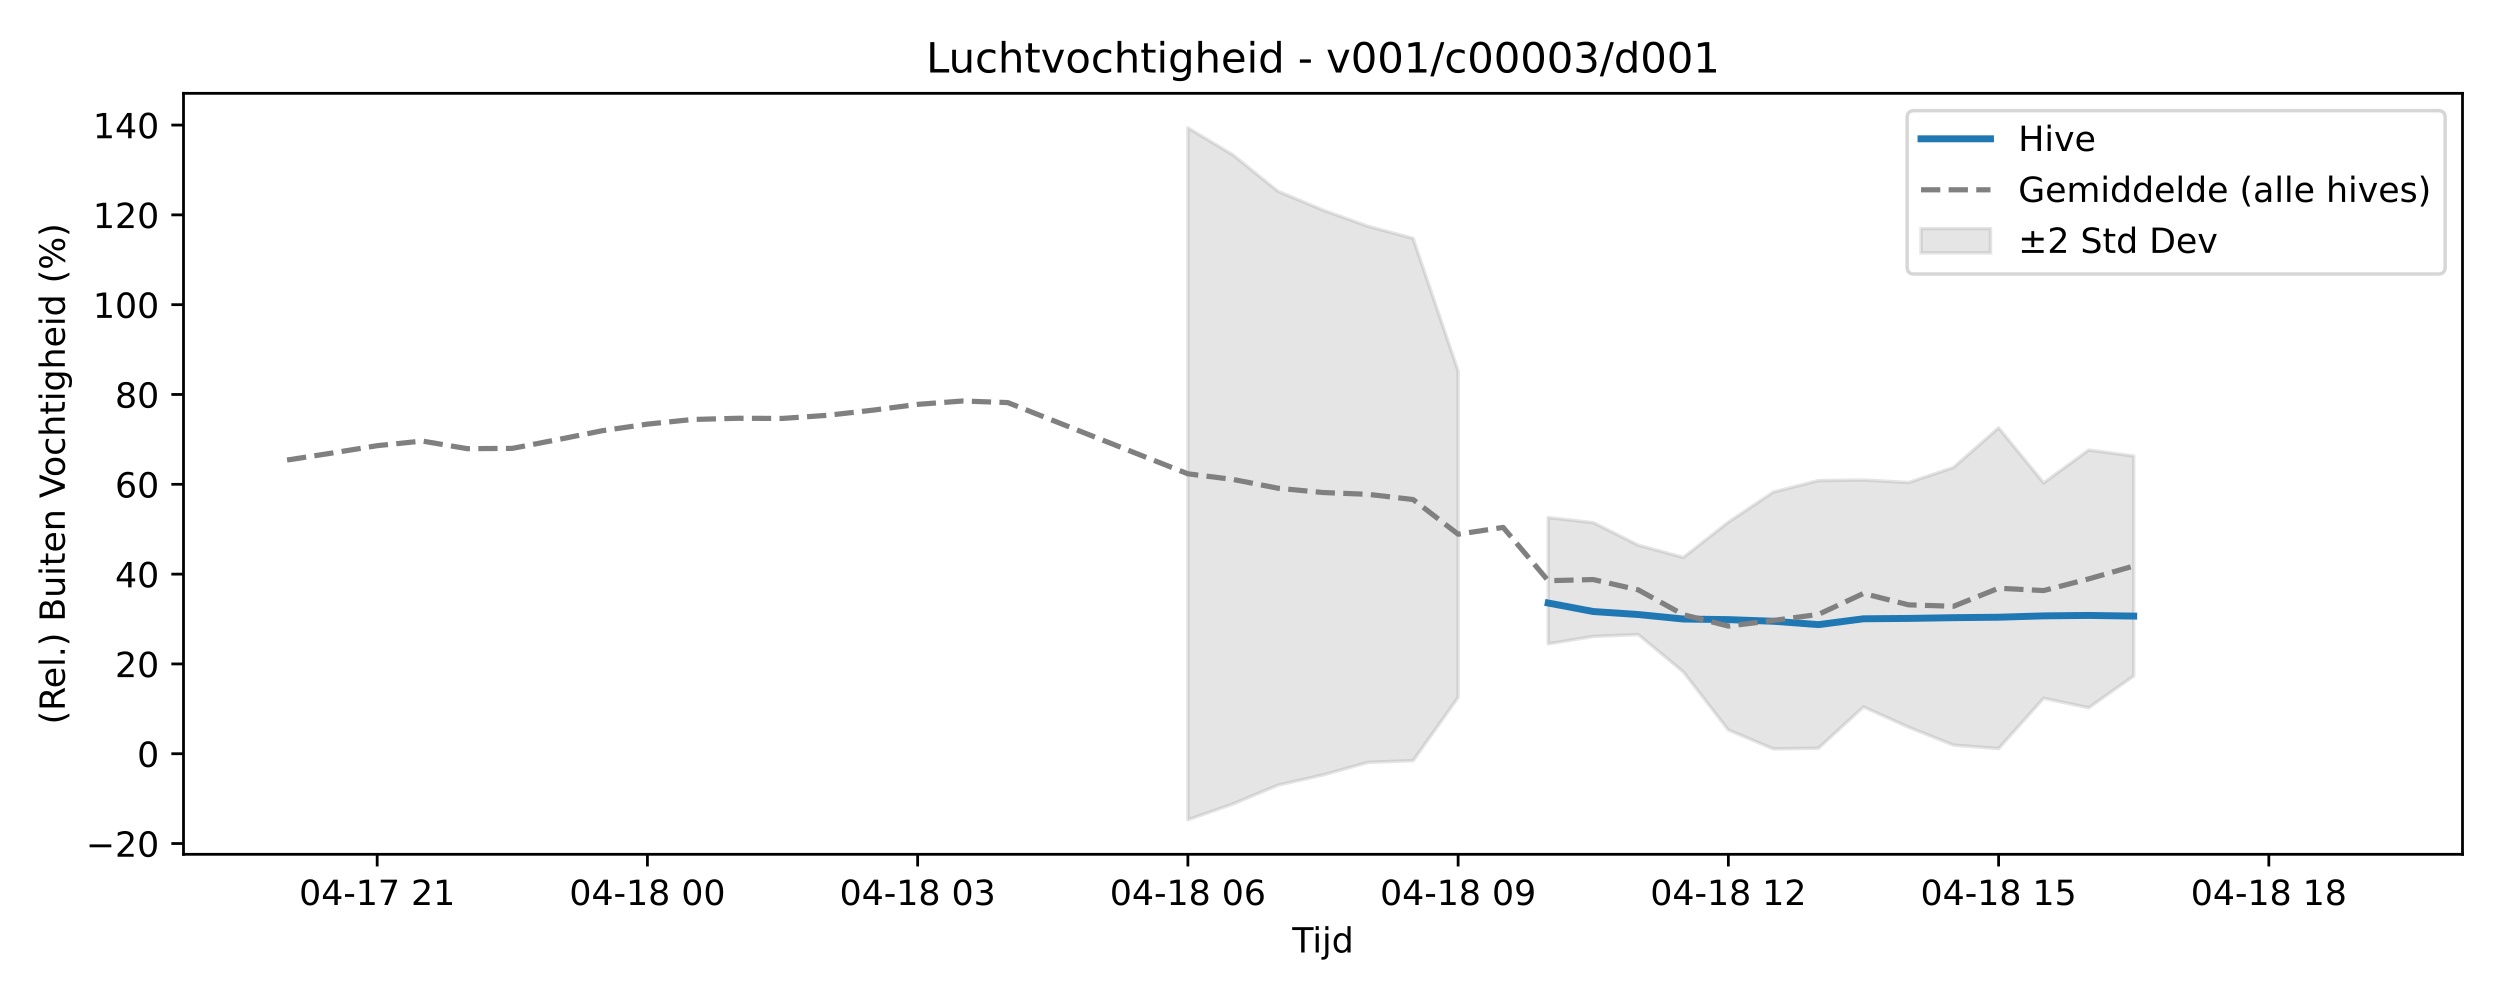
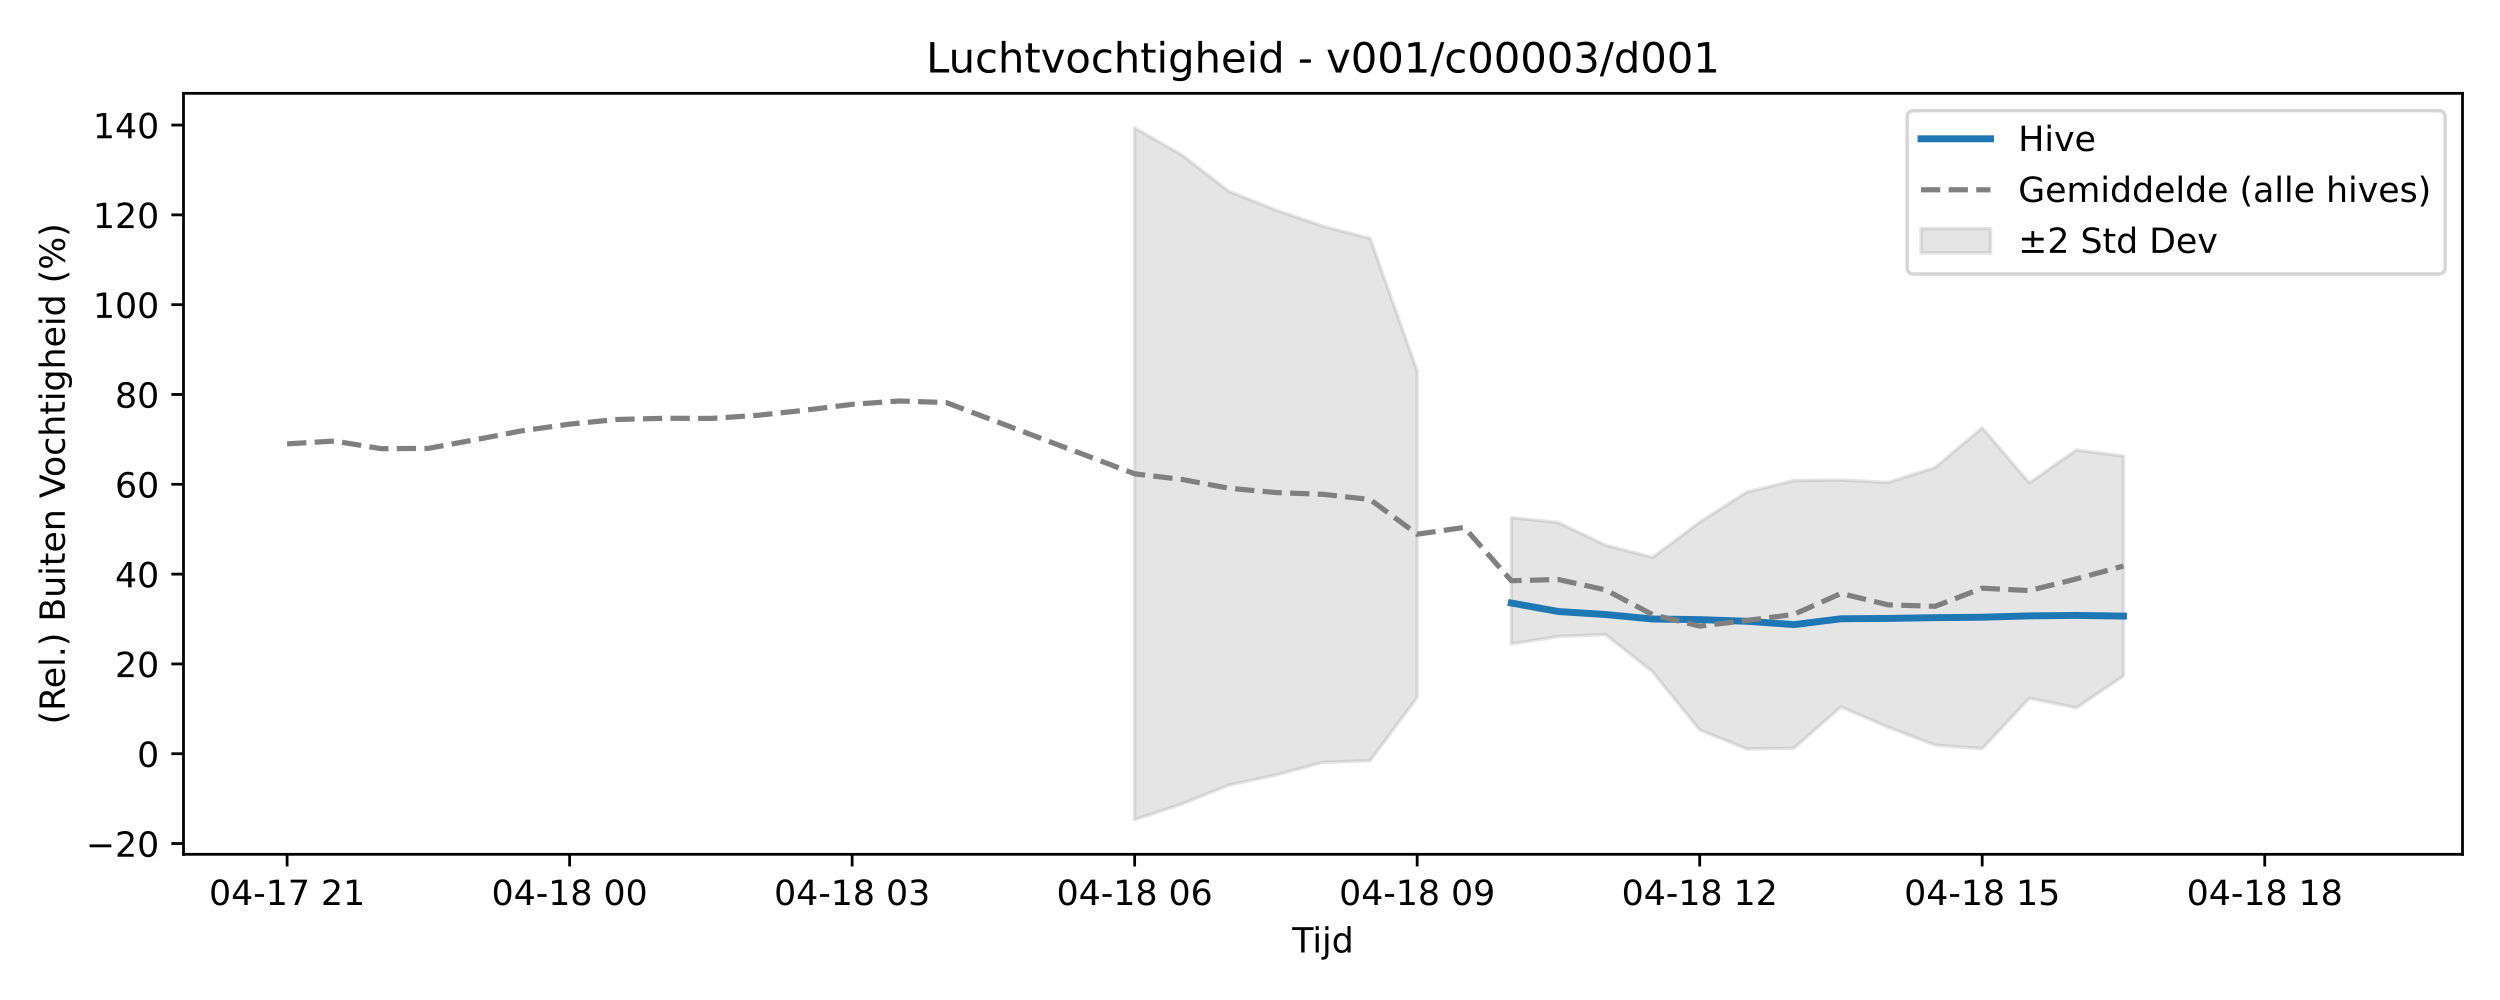
<svg xmlns="http://www.w3.org/2000/svg" xmlns:xlink="http://www.w3.org/1999/xlink" width="720pt" height="288pt" viewBox="0 0 720 288" version="1.1">
  <defs>
    <style type="text/css">*{stroke-linejoin: round; stroke-linecap: butt}</style>
  </defs>
  <g id="figure_1">
    <g id="patch_1">
      <path d="M 0 288  L 720 288  L 720 0  L 0 0  z " style="fill: #ffffff" />
    </g>
    <g id="axes_1">
      <g id="patch_2">
        <path d="M 52.85 246.04  L 709.2 246.04  L 709.2 26.88  L 52.85 26.88  z " style="fill: #ffffff" />
      </g>
      <g id="FillBetweenPolyCollection_1">
-         <path d="M 342.111 36.842  L 342.111 236.078  L 355.082 231.537  L 368.054 226.114  L 381.025 223.177  L 393.996 219.549  L 406.968 219.065  L 419.939 200.859  L 419.939 106.85  L 419.939 106.85  L 406.968 68.663  L 393.996 65.183  L 381.025 60.52  L 368.054 55.105  L 355.082 44.616  L 342.111 36.842  z " clip-path="url(#p08f293109b)" style="fill: #808080; fill-opacity: 0.2; stroke: #808080; stroke-opacity: 0.2" />
-         <path d="M 445.882 149.064  L 445.882 185.424  L 458.853 183.298  L 471.824 182.751  L 484.796 193.507  L 497.767 210.238  L 510.738 215.683  L 523.71 215.481  L 536.681 203.579  L 549.652 209.425  L 562.624 214.591  L 575.595 215.593  L 588.567 201.092  L 601.538 203.835  L 614.509 194.67  L 614.509 131.347  L 614.509 131.347  L 601.538 129.611  L 588.567 139.079  L 575.595 123.213  L 562.624 134.633  L 549.652 138.965  L 536.681 138.237  L 523.71 138.413  L 510.738 141.703  L 497.767 150.396  L 484.796 160.545  L 471.824 157.017  L 458.853 150.521  L 445.882 149.064  z " clip-path="url(#p08f293109b)" style="fill: #808080; fill-opacity: 0.2; stroke: #808080; stroke-opacity: 0.2" />
+         <path d="M 326.781 36.842  L 326.781 236.078  L 340.342 231.537  L 353.903 226.114  L 367.464 223.177  L 381.025 219.549  L 394.586 219.065  L 408.147 200.859  L 408.147 106.85  L 408.147 106.85  L 394.586 68.663  L 381.025 65.183  L 367.464 60.52  L 353.903 55.105  L 340.342 44.616  L 326.781 36.842  z " clip-path="url(#p06eed70271)" style="fill: #808080; fill-opacity: 0.2; stroke: #808080; stroke-opacity: 0.2" />
+         <path d="M 435.269 149.064  L 435.269 185.424  L 448.83 183.298  L 462.391 182.751  L 475.952 193.507  L 489.513 210.238  L 503.074 215.683  L 516.635 215.481  L 530.195 203.579  L 543.756 209.425  L 557.317 214.591  L 570.878 215.593  L 584.439 201.092  L 598 203.835  L 611.561 194.67  L 611.561 131.347  L 611.561 131.347  L 598 129.611  L 584.439 139.079  L 570.878 123.213  L 557.317 134.633  L 543.756 138.965  L 530.195 138.237  L 516.635 138.413  L 503.074 141.703  L 489.513 150.396  L 475.952 160.545  L 462.391 157.017  L 448.83 150.521  L 435.269 149.064  z " clip-path="url(#p06eed70271)" style="fill: #808080; fill-opacity: 0.2; stroke: #808080; stroke-opacity: 0.2" />
      </g>
      <g id="matplotlib.axis_1">
        <g id="xtick_1">
          <g id="line2d_1">
            <defs>
-               <path id="ma2b02bcb7a" d="M 0 0  L 0 3.5  " style="stroke: #000000; stroke-width: 0.8" />
-             </defs>
-             <g>
-               <use xlink:href="#ma2b02bcb7a" x="108.627" y="246.04" style="stroke: #000000; stroke-width: 0.8" />
+               <path id="mddff026149" d="M 0 0  L 0 3.5  " style="stroke: #000000; stroke-width: 0.8" />
+             </defs>
+             <g>
+               <use xlink:href="#mddff026149" x="82.684" y="246.04" style="stroke: #000000; stroke-width: 0.8" />
            </g>
          </g>
          <g id="text_1">
-             <g transform="translate(86.14631 260.6384) scale(0.1 -0.1)">
+             <g transform="translate(60.20362 260.6384) scale(0.1 -0.1)">
              <defs>
                <path id="DejaVuSans-30" d="M 2034 4250  Q 1547 4250 1301 3770  Q 1056 3291 1056 2328  Q 1056 1369 1301 889  Q 1547 409 2034 409  Q 2525 409 2770 889  Q 3016 1369 3016 2328  Q 3016 3291 2770 3770  Q 2525 4250 2034 4250  z M 2034 4750  Q 2819 4750 3233 4129  Q 3647 3509 3647 2328  Q 3647 1150 3233 529  Q 2819 -91 2034 -91  Q 1250 -91 836 529  Q 422 1150 422 2328  Q 422 3509 836 4129  Q 1250 4750 2034 4750  z " transform="scale(0.015625)" />
                <path id="DejaVuSans-34" d="M 2419 4116  L 825 1625  L 2419 1625  L 2419 4116  z M 2253 4666  L 3047 4666  L 3047 1625  L 3713 1625  L 3713 1100  L 3047 1100  L 3047 0  L 2419 0  L 2419 1100  L 313 1100  L 313 1709  L 2253 4666  z " transform="scale(0.015625)" />
                <path id="DejaVuSans-2d" d="M 313 2009  L 1997 2009  L 1997 1497  L 313 1497  L 313 2009  z " transform="scale(0.015625)" />
                <path id="DejaVuSans-31" d="M 794 531  L 1825 531  L 1825 4091  L 703 3866  L 703 4441  L 1819 4666  L 2450 4666  L 2450 531  L 3481 531  L 3481 0  L 794 0  L 794 531  z " transform="scale(0.015625)" />
                <path id="DejaVuSans-37" d="M 525 4666  L 3525 4666  L 3525 4397  L 1831 0  L 1172 0  L 2766 4134  L 525 4134  L 525 4666  z " transform="scale(0.015625)" />
                <path id="DejaVuSans-20" transform="scale(0.015625)" />
                <path id="DejaVuSans-32" d="M 1228 531  L 3431 531  L 3431 0  L 469 0  L 469 531  Q 828 903 1448 1529  Q 2069 2156 2228 2338  Q 2531 2678 2651 2914  Q 2772 3150 2772 3378  Q 2772 3750 2511 3984  Q 2250 4219 1831 4219  Q 1534 4219 1204 4116  Q 875 4013 500 3803  L 500 4441  Q 881 4594 1212 4672  Q 1544 4750 1819 4750  Q 2544 4750 2975 4387  Q 3406 4025 3406 3419  Q 3406 3131 3298 2873  Q 3191 2616 2906 2266  Q 2828 2175 2409 1742  Q 1991 1309 1228 531  z " transform="scale(0.015625)" />
              </defs>
              <use xlink:href="#DejaVuSans-30" />
              <use xlink:href="#DejaVuSans-34" transform="translate(63.62305 0)" />
              <use xlink:href="#DejaVuSans-2d" transform="translate(127.2461 0)" />
              <use xlink:href="#DejaVuSans-31" transform="translate(163.3301 0)" />
              <use xlink:href="#DejaVuSans-37" transform="translate(226.9531 0)" />
              <use xlink:href="#DejaVuSans-20" transform="translate(290.5762 0)" />
              <use xlink:href="#DejaVuSans-32" transform="translate(322.3633 0)" />
              <use xlink:href="#DejaVuSans-31" transform="translate(385.9863 0)" />
            </g>
          </g>
        </g>
        <g id="xtick_2">
          <g id="line2d_2">
            <g>
-               <use xlink:href="#ma2b02bcb7a" x="186.455" y="246.04" style="stroke: #000000; stroke-width: 0.8" />
+               <use xlink:href="#mddff026149" x="164.05" y="246.04" style="stroke: #000000; stroke-width: 0.8" />
            </g>
          </g>
          <g id="text_2">
-             <g transform="translate(163.9744 260.6384) scale(0.1 -0.1)">
+             <g transform="translate(141.5693 260.6384) scale(0.1 -0.1)">
              <defs>
                <path id="DejaVuSans-38" d="M 2034 2216  Q 1584 2216 1326 1975  Q 1069 1734 1069 1313  Q 1069 891 1326 650  Q 1584 409 2034 409  Q 2484 409 2743 651  Q 3003 894 3003 1313  Q 3003 1734 2745 1975  Q 2488 2216 2034 2216  z M 1403 2484  Q 997 2584 770 2862  Q 544 3141 544 3541  Q 544 4100 942 4425  Q 1341 4750 2034 4750  Q 2731 4750 3128 4425  Q 3525 4100 3525 3541  Q 3525 3141 3298 2862  Q 3072 2584 2669 2484  Q 3125 2378 3379 2068  Q 3634 1759 3634 1313  Q 3634 634 3220 271  Q 2806 -91 2034 -91  Q 1263 -91 848 271  Q 434 634 434 1313  Q 434 1759 690 2068  Q 947 2378 1403 2484  z M 1172 3481  Q 1172 3119 1398 2916  Q 1625 2713 2034 2713  Q 2441 2713 2670 2916  Q 2900 3119 2900 3481  Q 2900 3844 2670 4047  Q 2441 4250 2034 4250  Q 1625 4250 1398 4047  Q 1172 3844 1172 3481  z " transform="scale(0.015625)" />
              </defs>
              <use xlink:href="#DejaVuSans-30" />
              <use xlink:href="#DejaVuSans-34" transform="translate(63.62305 0)" />
              <use xlink:href="#DejaVuSans-2d" transform="translate(127.2461 0)" />
              <use xlink:href="#DejaVuSans-31" transform="translate(163.3301 0)" />
              <use xlink:href="#DejaVuSans-38" transform="translate(226.9531 0)" />
              <use xlink:href="#DejaVuSans-20" transform="translate(290.5762 0)" />
              <use xlink:href="#DejaVuSans-30" transform="translate(322.3633 0)" />
              <use xlink:href="#DejaVuSans-30" transform="translate(385.9863 0)" />
            </g>
          </g>
        </g>
        <g id="xtick_3">
          <g id="line2d_3">
            <g>
-               <use xlink:href="#ma2b02bcb7a" x="264.283" y="246.04" style="stroke: #000000; stroke-width: 0.8" />
+               <use xlink:href="#mddff026149" x="245.415" y="246.04" style="stroke: #000000; stroke-width: 0.8" />
            </g>
          </g>
          <g id="text_3">
-             <g transform="translate(241.8024 260.6384) scale(0.1 -0.1)">
+             <g transform="translate(222.935 260.6384) scale(0.1 -0.1)">
              <defs>
                <path id="DejaVuSans-33" d="M 2597 2516  Q 3050 2419 3304 2112  Q 3559 1806 3559 1356  Q 3559 666 3084 287  Q 2609 -91 1734 -91  Q 1441 -91 1130 -33  Q 819 25 488 141  L 488 750  Q 750 597 1062 519  Q 1375 441 1716 441  Q 2309 441 2620 675  Q 2931 909 2931 1356  Q 2931 1769 2642 2001  Q 2353 2234 1838 2234  L 1294 2234  L 1294 2753  L 1863 2753  Q 2328 2753 2575 2939  Q 2822 3125 2822 3475  Q 2822 3834 2567 4026  Q 2313 4219 1838 4219  Q 1578 4219 1281 4162  Q 984 4106 628 3988  L 628 4550  Q 988 4650 1302 4700  Q 1616 4750 1894 4750  Q 2613 4750 3031 4423  Q 3450 4097 3450 3541  Q 3450 3153 3228 2886  Q 3006 2619 2597 2516  z " transform="scale(0.015625)" />
              </defs>
              <use xlink:href="#DejaVuSans-30" />
              <use xlink:href="#DejaVuSans-34" transform="translate(63.62305 0)" />
              <use xlink:href="#DejaVuSans-2d" transform="translate(127.2461 0)" />
              <use xlink:href="#DejaVuSans-31" transform="translate(163.3301 0)" />
              <use xlink:href="#DejaVuSans-38" transform="translate(226.9531 0)" />
              <use xlink:href="#DejaVuSans-20" transform="translate(290.5762 0)" />
              <use xlink:href="#DejaVuSans-30" transform="translate(322.3633 0)" />
              <use xlink:href="#DejaVuSans-33" transform="translate(385.9863 0)" />
            </g>
          </g>
        </g>
        <g id="xtick_4">
          <g id="line2d_4">
            <g>
-               <use xlink:href="#ma2b02bcb7a" x="342.111" y="246.04" style="stroke: #000000; stroke-width: 0.8" />
+               <use xlink:href="#mddff026149" x="326.781" y="246.04" style="stroke: #000000; stroke-width: 0.8" />
            </g>
          </g>
          <g id="text_4">
-             <g transform="translate(319.6305 260.6384) scale(0.1 -0.1)">
+             <g transform="translate(304.3007 260.6384) scale(0.1 -0.1)">
              <defs>
                <path id="DejaVuSans-36" d="M 2113 2584  Q 1688 2584 1439 2293  Q 1191 2003 1191 1497  Q 1191 994 1439 701  Q 1688 409 2113 409  Q 2538 409 2786 701  Q 3034 994 3034 1497  Q 3034 2003 2786 2293  Q 2538 2584 2113 2584  z M 3366 4563  L 3366 3988  Q 3128 4100 2886 4159  Q 2644 4219 2406 4219  Q 1781 4219 1451 3797  Q 1122 3375 1075 2522  Q 1259 2794 1537 2939  Q 1816 3084 2150 3084  Q 2853 3084 3261 2657  Q 3669 2231 3669 1497  Q 3669 778 3244 343  Q 2819 -91 2113 -91  Q 1303 -91 875 529  Q 447 1150 447 2328  Q 447 3434 972 4092  Q 1497 4750 2381 4750  Q 2619 4750 2861 4703  Q 3103 4656 3366 4563  z " transform="scale(0.015625)" />
              </defs>
              <use xlink:href="#DejaVuSans-30" />
              <use xlink:href="#DejaVuSans-34" transform="translate(63.62305 0)" />
              <use xlink:href="#DejaVuSans-2d" transform="translate(127.2461 0)" />
              <use xlink:href="#DejaVuSans-31" transform="translate(163.3301 0)" />
              <use xlink:href="#DejaVuSans-38" transform="translate(226.9531 0)" />
              <use xlink:href="#DejaVuSans-20" transform="translate(290.5762 0)" />
              <use xlink:href="#DejaVuSans-30" transform="translate(322.3633 0)" />
              <use xlink:href="#DejaVuSans-36" transform="translate(385.9863 0)" />
            </g>
          </g>
        </g>
        <g id="xtick_5">
          <g id="line2d_5">
            <g>
-               <use xlink:href="#ma2b02bcb7a" x="419.939" y="246.04" style="stroke: #000000; stroke-width: 0.8" />
+               <use xlink:href="#mddff026149" x="408.147" y="246.04" style="stroke: #000000; stroke-width: 0.8" />
            </g>
          </g>
          <g id="text_5">
-             <g transform="translate(397.4586 260.6384) scale(0.1 -0.1)">
+             <g transform="translate(385.6664 260.6384) scale(0.1 -0.1)">
              <defs>
                <path id="DejaVuSans-39" d="M 703 97  L 703 672  Q 941 559 1184 500  Q 1428 441 1663 441  Q 2288 441 2617 861  Q 2947 1281 2994 2138  Q 2813 1869 2534 1725  Q 2256 1581 1919 1581  Q 1219 1581 811 2004  Q 403 2428 403 3163  Q 403 3881 828 4315  Q 1253 4750 1959 4750  Q 2769 4750 3195 4129  Q 3622 3509 3622 2328  Q 3622 1225 3098 567  Q 2575 -91 1691 -91  Q 1453 -91 1209 -44  Q 966 3 703 97  z M 1959 2075  Q 2384 2075 2632 2365  Q 2881 2656 2881 3163  Q 2881 3666 2632 3958  Q 2384 4250 1959 4250  Q 1534 4250 1286 3958  Q 1038 3666 1038 3163  Q 1038 2656 1286 2365  Q 1534 2075 1959 2075  z " transform="scale(0.015625)" />
              </defs>
              <use xlink:href="#DejaVuSans-30" />
              <use xlink:href="#DejaVuSans-34" transform="translate(63.62305 0)" />
              <use xlink:href="#DejaVuSans-2d" transform="translate(127.2461 0)" />
              <use xlink:href="#DejaVuSans-31" transform="translate(163.3301 0)" />
              <use xlink:href="#DejaVuSans-38" transform="translate(226.9531 0)" />
              <use xlink:href="#DejaVuSans-20" transform="translate(290.5762 0)" />
              <use xlink:href="#DejaVuSans-30" transform="translate(322.3633 0)" />
              <use xlink:href="#DejaVuSans-39" transform="translate(385.9863 0)" />
            </g>
          </g>
        </g>
        <g id="xtick_6">
          <g id="line2d_6">
            <g>
-               <use xlink:href="#ma2b02bcb7a" x="497.767" y="246.04" style="stroke: #000000; stroke-width: 0.8" />
+               <use xlink:href="#mddff026149" x="489.513" y="246.04" style="stroke: #000000; stroke-width: 0.8" />
            </g>
          </g>
          <g id="text_6">
-             <g transform="translate(475.2866 260.6384) scale(0.1 -0.1)">
+             <g transform="translate(467.0321 260.6384) scale(0.1 -0.1)">
              <use xlink:href="#DejaVuSans-30" />
              <use xlink:href="#DejaVuSans-34" transform="translate(63.62305 0)" />
              <use xlink:href="#DejaVuSans-2d" transform="translate(127.2461 0)" />
              <use xlink:href="#DejaVuSans-31" transform="translate(163.3301 0)" />
              <use xlink:href="#DejaVuSans-38" transform="translate(226.9531 0)" />
              <use xlink:href="#DejaVuSans-20" transform="translate(290.5762 0)" />
              <use xlink:href="#DejaVuSans-31" transform="translate(322.3633 0)" />
              <use xlink:href="#DejaVuSans-32" transform="translate(385.9863 0)" />
            </g>
          </g>
        </g>
        <g id="xtick_7">
          <g id="line2d_7">
            <g>
-               <use xlink:href="#ma2b02bcb7a" x="575.595" y="246.04" style="stroke: #000000; stroke-width: 0.8" />
+               <use xlink:href="#mddff026149" x="570.878" y="246.04" style="stroke: #000000; stroke-width: 0.8" />
            </g>
          </g>
          <g id="text_7">
-             <g transform="translate(553.1147 260.6384) scale(0.1 -0.1)">
+             <g transform="translate(548.3978 260.6384) scale(0.1 -0.1)">
              <defs>
                <path id="DejaVuSans-35" d="M 691 4666  L 3169 4666  L 3169 4134  L 1269 4134  L 1269 2991  Q 1406 3038 1543 3061  Q 1681 3084 1819 3084  Q 2600 3084 3056 2656  Q 3513 2228 3513 1497  Q 3513 744 3044 326  Q 2575 -91 1722 -91  Q 1428 -91 1123 -41  Q 819 9 494 109  L 494 744  Q 775 591 1075 516  Q 1375 441 1709 441  Q 2250 441 2565 725  Q 2881 1009 2881 1497  Q 2881 1984 2565 2268  Q 2250 2553 1709 2553  Q 1456 2553 1204 2497  Q 953 2441 691 2322  L 691 4666  z " transform="scale(0.015625)" />
              </defs>
              <use xlink:href="#DejaVuSans-30" />
              <use xlink:href="#DejaVuSans-34" transform="translate(63.62305 0)" />
              <use xlink:href="#DejaVuSans-2d" transform="translate(127.2461 0)" />
              <use xlink:href="#DejaVuSans-31" transform="translate(163.3301 0)" />
              <use xlink:href="#DejaVuSans-38" transform="translate(226.9531 0)" />
              <use xlink:href="#DejaVuSans-20" transform="translate(290.5762 0)" />
              <use xlink:href="#DejaVuSans-31" transform="translate(322.3633 0)" />
              <use xlink:href="#DejaVuSans-35" transform="translate(385.9863 0)" />
            </g>
          </g>
        </g>
        <g id="xtick_8">
          <g id="line2d_8">
            <g>
-               <use xlink:href="#ma2b02bcb7a" x="653.423" y="246.04" style="stroke: #000000; stroke-width: 0.8" />
+               <use xlink:href="#mddff026149" x="652.244" y="246.04" style="stroke: #000000; stroke-width: 0.8" />
            </g>
          </g>
          <g id="text_8">
-             <g transform="translate(630.9428 260.6384) scale(0.1 -0.1)">
+             <g transform="translate(629.7635 260.6384) scale(0.1 -0.1)">
              <use xlink:href="#DejaVuSans-30" />
              <use xlink:href="#DejaVuSans-34" transform="translate(63.62305 0)" />
              <use xlink:href="#DejaVuSans-2d" transform="translate(127.2461 0)" />
              <use xlink:href="#DejaVuSans-31" transform="translate(163.3301 0)" />
              <use xlink:href="#DejaVuSans-38" transform="translate(226.9531 0)" />
              <use xlink:href="#DejaVuSans-20" transform="translate(290.5762 0)" />
              <use xlink:href="#DejaVuSans-31" transform="translate(322.3633 0)" />
              <use xlink:href="#DejaVuSans-38" transform="translate(385.9863 0)" />
            </g>
          </g>
        </g>
        <g id="text_9">
          <g transform="translate(372.175 274.3166) scale(0.1 -0.1)">
            <defs>
              <path id="DejaVuSans-54" d="M -19 4666  L 3928 4666  L 3928 4134  L 2272 4134  L 2272 0  L 1638 0  L 1638 4134  L -19 4134  L -19 4666  z " transform="scale(0.015625)" />
              <path id="DejaVuSans-69" d="M 603 3500  L 1178 3500  L 1178 0  L 603 0  L 603 3500  z M 603 4863  L 1178 4863  L 1178 4134  L 603 4134  L 603 4863  z " transform="scale(0.015625)" />
              <path id="DejaVuSans-6a" d="M 603 3500  L 1178 3500  L 1178 -63  Q 1178 -731 923 -1031  Q 669 -1331 103 -1331  L -116 -1331  L -116 -844  L 38 -844  Q 366 -844 484 -692  Q 603 -541 603 -63  L 603 3500  z M 603 4863  L 1178 4863  L 1178 4134  L 603 4134  L 603 4863  z " transform="scale(0.015625)" />
              <path id="DejaVuSans-64" d="M 2906 2969  L 2906 4863  L 3481 4863  L 3481 0  L 2906 0  L 2906 525  Q 2725 213 2448 61  Q 2172 -91 1784 -91  Q 1150 -91 751 415  Q 353 922 353 1747  Q 353 2572 751 3078  Q 1150 3584 1784 3584  Q 2172 3584 2448 3432  Q 2725 3281 2906 2969  z M 947 1747  Q 947 1113 1208 752  Q 1469 391 1925 391  Q 2381 391 2643 752  Q 2906 1113 2906 1747  Q 2906 2381 2643 2742  Q 2381 3103 1925 3103  Q 1469 3103 1208 2742  Q 947 2381 947 1747  z " transform="scale(0.015625)" />
            </defs>
            <use xlink:href="#DejaVuSans-54" />
            <use xlink:href="#DejaVuSans-69" transform="translate(57.95898 0)" />
            <use xlink:href="#DejaVuSans-6a" transform="translate(85.74219 0)" />
            <use xlink:href="#DejaVuSans-64" transform="translate(113.5254 0)" />
          </g>
        </g>
      </g>
      <g id="matplotlib.axis_2">
        <g id="ytick_1">
          <g id="line2d_9">
            <defs>
-               <path id="mda0a6f8682" d="M 0 0  L -3.5 0  " style="stroke: #000000; stroke-width: 0.8" />
-             </defs>
-             <g>
-               <use xlink:href="#mda0a6f8682" x="52.85" y="242.94" style="stroke: #000000; stroke-width: 0.8" />
+               <path id="m1c134527ef" d="M 0 0  L -3.5 0  " style="stroke: #000000; stroke-width: 0.8" />
+             </defs>
+             <g>
+               <use xlink:href="#m1c134527ef" x="52.85" y="242.94" style="stroke: #000000; stroke-width: 0.8" />
            </g>
          </g>
          <g id="text_10">
            <g transform="translate(24.74531 246.7393) scale(0.1 -0.1)">
              <defs>
                <path id="DejaVuSans-2212" d="M 678 2272  L 4684 2272  L 4684 1741  L 678 1741  L 678 2272  z " transform="scale(0.015625)" />
              </defs>
              <use xlink:href="#DejaVuSans-2212" />
              <use xlink:href="#DejaVuSans-32" transform="translate(83.78906 0)" />
              <use xlink:href="#DejaVuSans-30" transform="translate(147.4121 0)" />
            </g>
          </g>
        </g>
        <g id="ytick_2">
          <g id="line2d_10">
            <g>
-               <use xlink:href="#mda0a6f8682" x="52.85" y="217.075" style="stroke: #000000; stroke-width: 0.8" />
+               <use xlink:href="#m1c134527ef" x="52.85" y="217.075" style="stroke: #000000; stroke-width: 0.8" />
            </g>
          </g>
          <g id="text_11">
            <g transform="translate(39.4875 220.8737) scale(0.1 -0.1)">
              <use xlink:href="#DejaVuSans-30" />
            </g>
          </g>
        </g>
        <g id="ytick_3">
          <g id="line2d_11">
            <g>
-               <use xlink:href="#mda0a6f8682" x="52.85" y="191.209" style="stroke: #000000; stroke-width: 0.8" />
+               <use xlink:href="#m1c134527ef" x="52.85" y="191.209" style="stroke: #000000; stroke-width: 0.8" />
            </g>
          </g>
          <g id="text_12">
            <g transform="translate(33.125 195.0081) scale(0.1 -0.1)">
              <use xlink:href="#DejaVuSans-32" />
              <use xlink:href="#DejaVuSans-30" transform="translate(63.62305 0)" />
            </g>
          </g>
        </g>
        <g id="ytick_4">
          <g id="line2d_12">
            <g>
-               <use xlink:href="#mda0a6f8682" x="52.85" y="165.343" style="stroke: #000000; stroke-width: 0.8" />
+               <use xlink:href="#m1c134527ef" x="52.85" y="165.343" style="stroke: #000000; stroke-width: 0.8" />
            </g>
          </g>
          <g id="text_13">
            <g transform="translate(33.125 169.1425) scale(0.1 -0.1)">
              <use xlink:href="#DejaVuSans-34" />
              <use xlink:href="#DejaVuSans-30" transform="translate(63.62305 0)" />
            </g>
          </g>
        </g>
        <g id="ytick_5">
          <g id="line2d_13">
            <g>
-               <use xlink:href="#mda0a6f8682" x="52.85" y="139.478" style="stroke: #000000; stroke-width: 0.8" />
+               <use xlink:href="#m1c134527ef" x="52.85" y="139.478" style="stroke: #000000; stroke-width: 0.8" />
            </g>
          </g>
          <g id="text_14">
            <g transform="translate(33.125 143.2769) scale(0.1 -0.1)">
              <use xlink:href="#DejaVuSans-36" />
              <use xlink:href="#DejaVuSans-30" transform="translate(63.62305 0)" />
            </g>
          </g>
        </g>
        <g id="ytick_6">
          <g id="line2d_14">
            <g>
-               <use xlink:href="#mda0a6f8682" x="52.85" y="113.612" style="stroke: #000000; stroke-width: 0.8" />
+               <use xlink:href="#m1c134527ef" x="52.85" y="113.612" style="stroke: #000000; stroke-width: 0.8" />
            </g>
          </g>
          <g id="text_15">
            <g transform="translate(33.125 117.4113) scale(0.1 -0.1)">
              <use xlink:href="#DejaVuSans-38" />
              <use xlink:href="#DejaVuSans-30" transform="translate(63.62305 0)" />
            </g>
          </g>
        </g>
        <g id="ytick_7">
          <g id="line2d_15">
            <g>
-               <use xlink:href="#mda0a6f8682" x="52.85" y="87.746" style="stroke: #000000; stroke-width: 0.8" />
+               <use xlink:href="#m1c134527ef" x="52.85" y="87.746" style="stroke: #000000; stroke-width: 0.8" />
            </g>
          </g>
          <g id="text_16">
            <g transform="translate(26.7625 91.54564) scale(0.1 -0.1)">
              <use xlink:href="#DejaVuSans-31" />
              <use xlink:href="#DejaVuSans-30" transform="translate(63.62305 0)" />
              <use xlink:href="#DejaVuSans-30" transform="translate(127.2461 0)" />
            </g>
          </g>
        </g>
        <g id="ytick_8">
          <g id="line2d_16">
            <g>
-               <use xlink:href="#mda0a6f8682" x="52.85" y="61.881" style="stroke: #000000; stroke-width: 0.8" />
+               <use xlink:href="#m1c134527ef" x="52.85" y="61.881" style="stroke: #000000; stroke-width: 0.8" />
            </g>
          </g>
          <g id="text_17">
            <g transform="translate(26.7625 65.68003) scale(0.1 -0.1)">
              <use xlink:href="#DejaVuSans-31" />
              <use xlink:href="#DejaVuSans-32" transform="translate(63.62305 0)" />
              <use xlink:href="#DejaVuSans-30" transform="translate(127.2461 0)" />
            </g>
          </g>
        </g>
        <g id="ytick_9">
          <g id="line2d_17">
            <g>
-               <use xlink:href="#mda0a6f8682" x="52.85" y="36.015" style="stroke: #000000; stroke-width: 0.8" />
+               <use xlink:href="#m1c134527ef" x="52.85" y="36.015" style="stroke: #000000; stroke-width: 0.8" />
            </g>
          </g>
          <g id="text_18">
            <g transform="translate(26.7625 39.81441) scale(0.1 -0.1)">
              <use xlink:href="#DejaVuSans-31" />
              <use xlink:href="#DejaVuSans-34" transform="translate(63.62305 0)" />
              <use xlink:href="#DejaVuSans-30" transform="translate(127.2461 0)" />
            </g>
          </g>
        </g>
        <g id="text_19">
          <g transform="translate(18.66562 208.6209) rotate(-90) scale(0.1 -0.1)">
            <defs>
              <path id="DejaVuSans-28" d="M 1984 4856  Q 1566 4138 1362 3434  Q 1159 2731 1159 2009  Q 1159 1288 1364 580  Q 1569 -128 1984 -844  L 1484 -844  Q 1016 -109 783 600  Q 550 1309 550 2009  Q 550 2706 781 3412  Q 1013 4119 1484 4856  L 1984 4856  z " transform="scale(0.015625)" />
              <path id="DejaVuSans-52" d="M 2841 2188  Q 3044 2119 3236 1894  Q 3428 1669 3622 1275  L 4263 0  L 3584 0  L 2988 1197  Q 2756 1666 2539 1819  Q 2322 1972 1947 1972  L 1259 1972  L 1259 0  L 628 0  L 628 4666  L 2053 4666  Q 2853 4666 3247 4331  Q 3641 3997 3641 3322  Q 3641 2881 3436 2590  Q 3231 2300 2841 2188  z M 1259 4147  L 1259 2491  L 2053 2491  Q 2509 2491 2742 2702  Q 2975 2913 2975 3322  Q 2975 3731 2742 3939  Q 2509 4147 2053 4147  L 1259 4147  z " transform="scale(0.015625)" />
              <path id="DejaVuSans-65" d="M 3597 1894  L 3597 1613  L 953 1613  Q 991 1019 1311 708  Q 1631 397 2203 397  Q 2534 397 2845 478  Q 3156 559 3463 722  L 3463 178  Q 3153 47 2828 -22  Q 2503 -91 2169 -91  Q 1331 -91 842 396  Q 353 884 353 1716  Q 353 2575 817 3079  Q 1281 3584 2069 3584  Q 2775 3584 3186 3129  Q 3597 2675 3597 1894  z M 3022 2063  Q 3016 2534 2758 2815  Q 2500 3097 2075 3097  Q 1594 3097 1305 2825  Q 1016 2553 972 2059  L 3022 2063  z " transform="scale(0.015625)" />
              <path id="DejaVuSans-6c" d="M 603 4863  L 1178 4863  L 1178 0  L 603 0  L 603 4863  z " transform="scale(0.015625)" />
              <path id="DejaVuSans-2e" d="M 684 794  L 1344 794  L 1344 0  L 684 0  L 684 794  z " transform="scale(0.015625)" />
              <path id="DejaVuSans-29" d="M 513 4856  L 1013 4856  Q 1481 4119 1714 3412  Q 1947 2706 1947 2009  Q 1947 1309 1714 600  Q 1481 -109 1013 -844  L 513 -844  Q 928 -128 1133 580  Q 1338 1288 1338 2009  Q 1338 2731 1133 3434  Q 928 4138 513 4856  z " transform="scale(0.015625)" />
              <path id="DejaVuSans-42" d="M 1259 2228  L 1259 519  L 2272 519  Q 2781 519 3026 730  Q 3272 941 3272 1375  Q 3272 1813 3026 2020  Q 2781 2228 2272 2228  L 1259 2228  z M 1259 4147  L 1259 2741  L 2194 2741  Q 2656 2741 2882 2914  Q 3109 3088 3109 3444  Q 3109 3797 2882 3972  Q 2656 4147 2194 4147  L 1259 4147  z M 628 4666  L 2241 4666  Q 2963 4666 3353 4366  Q 3744 4066 3744 3513  Q 3744 3084 3544 2831  Q 3344 2578 2956 2516  Q 3422 2416 3680 2098  Q 3938 1781 3938 1306  Q 3938 681 3513 340  Q 3088 0 2303 0  L 628 0  L 628 4666  z " transform="scale(0.015625)" />
              <path id="DejaVuSans-75" d="M 544 1381  L 544 3500  L 1119 3500  L 1119 1403  Q 1119 906 1312 657  Q 1506 409 1894 409  Q 2359 409 2629 706  Q 2900 1003 2900 1516  L 2900 3500  L 3475 3500  L 3475 0  L 2900 0  L 2900 538  Q 2691 219 2414 64  Q 2138 -91 1772 -91  Q 1169 -91 856 284  Q 544 659 544 1381  z M 1991 3584  L 1991 3584  z " transform="scale(0.015625)" />
              <path id="DejaVuSans-74" d="M 1172 4494  L 1172 3500  L 2356 3500  L 2356 3053  L 1172 3053  L 1172 1153  Q 1172 725 1289 603  Q 1406 481 1766 481  L 2356 481  L 2356 0  L 1766 0  Q 1100 0 847 248  Q 594 497 594 1153  L 594 3053  L 172 3053  L 172 3500  L 594 3500  L 594 4494  L 1172 4494  z " transform="scale(0.015625)" />
              <path id="DejaVuSans-6e" d="M 3513 2113  L 3513 0  L 2938 0  L 2938 2094  Q 2938 2591 2744 2837  Q 2550 3084 2163 3084  Q 1697 3084 1428 2787  Q 1159 2491 1159 1978  L 1159 0  L 581 0  L 581 3500  L 1159 3500  L 1159 2956  Q 1366 3272 1645 3428  Q 1925 3584 2291 3584  Q 2894 3584 3203 3211  Q 3513 2838 3513 2113  z " transform="scale(0.015625)" />
              <path id="DejaVuSans-56" d="M 1831 0  L 50 4666  L 709 4666  L 2188 738  L 3669 4666  L 4325 4666  L 2547 0  L 1831 0  z " transform="scale(0.015625)" />
              <path id="DejaVuSans-6f" d="M 1959 3097  Q 1497 3097 1228 2736  Q 959 2375 959 1747  Q 959 1119 1226 758  Q 1494 397 1959 397  Q 2419 397 2687 759  Q 2956 1122 2956 1747  Q 2956 2369 2687 2733  Q 2419 3097 1959 3097  z M 1959 3584  Q 2709 3584 3137 3096  Q 3566 2609 3566 1747  Q 3566 888 3137 398  Q 2709 -91 1959 -91  Q 1206 -91 779 398  Q 353 888 353 1747  Q 353 2609 779 3096  Q 1206 3584 1959 3584  z " transform="scale(0.015625)" />
              <path id="DejaVuSans-63" d="M 3122 3366  L 3122 2828  Q 2878 2963 2633 3030  Q 2388 3097 2138 3097  Q 1578 3097 1268 2742  Q 959 2388 959 1747  Q 959 1106 1268 751  Q 1578 397 2138 397  Q 2388 397 2633 464  Q 2878 531 3122 666  L 3122 134  Q 2881 22 2623 -34  Q 2366 -91 2075 -91  Q 1284 -91 818 406  Q 353 903 353 1747  Q 353 2603 823 3093  Q 1294 3584 2113 3584  Q 2378 3584 2631 3529  Q 2884 3475 3122 3366  z " transform="scale(0.015625)" />
              <path id="DejaVuSans-68" d="M 3513 2113  L 3513 0  L 2938 0  L 2938 2094  Q 2938 2591 2744 2837  Q 2550 3084 2163 3084  Q 1697 3084 1428 2787  Q 1159 2491 1159 1978  L 1159 0  L 581 0  L 581 4863  L 1159 4863  L 1159 2956  Q 1366 3272 1645 3428  Q 1925 3584 2291 3584  Q 2894 3584 3203 3211  Q 3513 2838 3513 2113  z " transform="scale(0.015625)" />
              <path id="DejaVuSans-67" d="M 2906 1791  Q 2906 2416 2648 2759  Q 2391 3103 1925 3103  Q 1463 3103 1205 2759  Q 947 2416 947 1791  Q 947 1169 1205 825  Q 1463 481 1925 481  Q 2391 481 2648 825  Q 2906 1169 2906 1791  z M 3481 434  Q 3481 -459 3084 -895  Q 2688 -1331 1869 -1331  Q 1566 -1331 1297 -1286  Q 1028 -1241 775 -1147  L 775 -588  Q 1028 -725 1275 -790  Q 1522 -856 1778 -856  Q 2344 -856 2625 -561  Q 2906 -266 2906 331  L 2906 616  Q 2728 306 2450 153  Q 2172 0 1784 0  Q 1141 0 747 490  Q 353 981 353 1791  Q 353 2603 747 3093  Q 1141 3584 1784 3584  Q 2172 3584 2450 3431  Q 2728 3278 2906 2969  L 2906 3500  L 3481 3500  L 3481 434  z " transform="scale(0.015625)" />
              <path id="DejaVuSans-25" d="M 4653 2053  Q 4381 2053 4226 1822  Q 4072 1591 4072 1178  Q 4072 772 4226 539  Q 4381 306 4653 306  Q 4919 306 5073 539  Q 5228 772 5228 1178  Q 5228 1588 5073 1820  Q 4919 2053 4653 2053  z M 4653 2450  Q 5147 2450 5437 2106  Q 5728 1763 5728 1178  Q 5728 594 5436 251  Q 5144 -91 4653 -91  Q 4153 -91 3862 251  Q 3572 594 3572 1178  Q 3572 1766 3864 2108  Q 4156 2450 4653 2450  z M 1428 4353  Q 1159 4353 1004 4120  Q 850 3888 850 3481  Q 850 3069 1003 2837  Q 1156 2606 1428 2606  Q 1700 2606 1854 2837  Q 2009 3069 2009 3481  Q 2009 3884 1853 4118  Q 1697 4353 1428 4353  z M 4250 4750  L 4750 4750  L 1831 -91  L 1331 -91  L 4250 4750  z M 1428 4750  Q 1922 4750 2215 4408  Q 2509 4066 2509 3481  Q 2509 2891 2217 2550  Q 1925 2209 1428 2209  Q 931 2209 642 2551  Q 353 2894 353 3481  Q 353 4063 643 4406  Q 934 4750 1428 4750  z " transform="scale(0.015625)" />
            </defs>
            <use xlink:href="#DejaVuSans-28" />
            <use xlink:href="#DejaVuSans-52" transform="translate(39.01367 0)" />
            <use xlink:href="#DejaVuSans-65" transform="translate(103.9961 0)" />
            <use xlink:href="#DejaVuSans-6c" transform="translate(165.5195 0)" />
            <use xlink:href="#DejaVuSans-2e" transform="translate(193.3027 0)" />
            <use xlink:href="#DejaVuSans-29" transform="translate(225.0898 0)" />
            <use xlink:href="#DejaVuSans-20" transform="translate(264.1035 0)" />
            <use xlink:href="#DejaVuSans-42" transform="translate(295.8906 0)" />
            <use xlink:href="#DejaVuSans-75" transform="translate(364.4941 0)" />
            <use xlink:href="#DejaVuSans-69" transform="translate(427.873 0)" />
            <use xlink:href="#DejaVuSans-74" transform="translate(455.6562 0)" />
            <use xlink:href="#DejaVuSans-65" transform="translate(494.8652 0)" />
            <use xlink:href="#DejaVuSans-6e" transform="translate(556.3887 0)" />
            <use xlink:href="#DejaVuSans-20" transform="translate(619.7676 0)" />
            <use xlink:href="#DejaVuSans-56" transform="translate(651.5547 0)" />
            <use xlink:href="#DejaVuSans-6f" transform="translate(712.2129 0)" />
            <use xlink:href="#DejaVuSans-63" transform="translate(773.3945 0)" />
            <use xlink:href="#DejaVuSans-68" transform="translate(828.375 0)" />
            <use xlink:href="#DejaVuSans-74" transform="translate(891.7539 0)" />
            <use xlink:href="#DejaVuSans-69" transform="translate(930.9629 0)" />
            <use xlink:href="#DejaVuSans-67" transform="translate(958.7461 0)" />
            <use xlink:href="#DejaVuSans-68" transform="translate(1022.223 0)" />
            <use xlink:href="#DejaVuSans-65" transform="translate(1085.602 0)" />
            <use xlink:href="#DejaVuSans-69" transform="translate(1147.125 0)" />
            <use xlink:href="#DejaVuSans-64" transform="translate(1174.908 0)" />
            <use xlink:href="#DejaVuSans-20" transform="translate(1238.385 0)" />
            <use xlink:href="#DejaVuSans-28" transform="translate(1270.172 0)" />
            <use xlink:href="#DejaVuSans-25" transform="translate(1309.186 0)" />
            <use xlink:href="#DejaVuSans-29" transform="translate(1404.205 0)" />
          </g>
        </g>
      </g>
      <g id="line2d_18">
-         <path d="M 445.882 173.672  L 458.853 176.121  L 471.824 176.983  L 484.796 178.276  L 497.767 178.449  L 510.738 178.923  L 523.71 179.893  L 536.681 178.211  L 549.652 178.104  L 562.624 177.888  L 575.595 177.759  L 588.567 177.371  L 601.538 177.241  L 614.509 177.435  " clip-path="url(#p08f293109b)" style="fill: none; stroke: #1f77b4; stroke-width: 2; stroke-linecap: square" />
+         <path d="M 435.269 173.672  L 448.83 176.121  L 462.391 176.983  L 475.952 178.276  L 489.513 178.449  L 503.074 178.923  L 516.635 179.893  L 530.195 178.211  L 543.756 178.104  L 557.317 177.888  L 570.878 177.759  L 584.439 177.371  L 598 177.241  L 611.561 177.435  " clip-path="url(#p06eed70271)" style="fill: none; stroke: #1f77b4; stroke-width: 2; stroke-linecap: square" />
      </g>
      <g id="line2d_19">
-         <path d="M 82.684 132.494  L 95.655 130.468  L 108.627 128.355  L 121.598 127.019  L 134.569 129.218  L 147.541 129.131  L 160.512 126.631  L 173.483 124.045  L 186.455 122.148  L 199.426 120.811  L 212.398 120.466  L 225.369 120.51  L 238.34 119.604  L 251.312 118.139  L 264.283 116.457  L 277.254 115.487  L 290.226 115.94  L 342.111 136.46  L 355.082 138.077  L 368.054 140.609  L 381.025 141.849  L 393.996 142.366  L 406.968 143.864  L 419.939 153.855  L 432.91 151.893  L 445.882 167.244  L 458.853 166.91  L 471.824 169.884  L 484.796 177.026  L 497.767 180.317  L 510.738 178.693  L 523.71 176.947  L 536.681 170.908  L 549.652 174.195  L 562.624 174.612  L 575.595 169.403  L 588.567 170.085  L 601.538 166.723  L 614.509 163.008  M 679.366 137.667  " clip-path="url(#p08f293109b)" style="fill: none; stroke-dasharray: 5.55,2.4; stroke-dashoffset: 0; stroke: #808080; stroke-width: 1.5" />
+         <path d="M 82.684 127.838  L 96.245 127.019  L 109.806 129.218  L 123.367 129.131  L 136.928 126.631  L 150.489 124.045  L 164.05 122.148  L 177.611 120.811  L 191.172 120.466  L 204.733 120.51  L 218.294 119.604  L 231.855 118.139  L 245.415 116.457  L 258.976 115.487  L 272.537 115.94  L 326.781 136.46  L 340.342 138.077  L 353.903 140.609  L 367.464 141.849  L 381.025 142.366  L 394.586 143.864  L 408.147 153.855  L 421.708 151.893  L 435.269 167.244  L 448.83 166.91  L 462.391 169.884  L 475.952 177.026  L 489.513 180.317  L 503.074 178.693  L 516.635 176.947  L 530.195 170.908  L 543.756 174.195  L 557.317 174.612  L 570.878 169.403  L 584.439 170.085  L 598 166.723  L 611.561 163.008  M 679.366 137.667  " clip-path="url(#p06eed70271)" style="fill: none; stroke-dasharray: 5.55,2.4; stroke-dashoffset: 0; stroke: #808080; stroke-width: 1.5" />
      </g>
      <g id="patch_3">
        <path d="M 52.85 246.04  L 52.85 26.88  " style="fill: none; stroke: #000000; stroke-width: 0.8; stroke-linejoin: miter; stroke-linecap: square" />
      </g>
      <g id="patch_4">
        <path d="M 709.2 246.04  L 709.2 26.88  " style="fill: none; stroke: #000000; stroke-width: 0.8; stroke-linejoin: miter; stroke-linecap: square" />
      </g>
      <g id="patch_5">
        <path d="M 52.85 246.04  L 709.2 246.04  " style="fill: none; stroke: #000000; stroke-width: 0.8; stroke-linejoin: miter; stroke-linecap: square" />
      </g>
      <g id="patch_6">
        <path d="M 52.85 26.88  L 709.2 26.88  " style="fill: none; stroke: #000000; stroke-width: 0.8; stroke-linejoin: miter; stroke-linecap: square" />
      </g>
      <g id="text_20">
        <g transform="translate(266.7353 20.88) scale(0.12 -0.12)">
          <defs>
            <path id="DejaVuSans-4c" d="M 628 4666  L 1259 4666  L 1259 531  L 3531 531  L 3531 0  L 628 0  L 628 4666  z " transform="scale(0.015625)" />
            <path id="DejaVuSans-76" d="M 191 3500  L 800 3500  L 1894 563  L 2988 3500  L 3597 3500  L 2284 0  L 1503 0  L 191 3500  z " transform="scale(0.015625)" />
            <path id="DejaVuSans-2f" d="M 1625 4666  L 2156 4666  L 531 -594  L 0 -594  L 1625 4666  z " transform="scale(0.015625)" />
          </defs>
          <use xlink:href="#DejaVuSans-4c" />
          <use xlink:href="#DejaVuSans-75" transform="translate(53.96289 0)" />
          <use xlink:href="#DejaVuSans-63" transform="translate(117.3418 0)" />
          <use xlink:href="#DejaVuSans-68" transform="translate(172.3223 0)" />
          <use xlink:href="#DejaVuSans-74" transform="translate(235.7012 0)" />
          <use xlink:href="#DejaVuSans-76" transform="translate(274.9102 0)" />
          <use xlink:href="#DejaVuSans-6f" transform="translate(334.0898 0)" />
          <use xlink:href="#DejaVuSans-63" transform="translate(395.2715 0)" />
          <use xlink:href="#DejaVuSans-68" transform="translate(450.252 0)" />
          <use xlink:href="#DejaVuSans-74" transform="translate(513.6309 0)" />
          <use xlink:href="#DejaVuSans-69" transform="translate(552.8398 0)" />
          <use xlink:href="#DejaVuSans-67" transform="translate(580.623 0)" />
          <use xlink:href="#DejaVuSans-68" transform="translate(644.0996 0)" />
          <use xlink:href="#DejaVuSans-65" transform="translate(707.4785 0)" />
          <use xlink:href="#DejaVuSans-69" transform="translate(769.002 0)" />
          <use xlink:href="#DejaVuSans-64" transform="translate(796.7852 0)" />
          <use xlink:href="#DejaVuSans-20" transform="translate(860.2617 0)" />
          <use xlink:href="#DejaVuSans-2d" transform="translate(892.0488 0)" />
          <use xlink:href="#DejaVuSans-20" transform="translate(928.1328 0)" />
          <use xlink:href="#DejaVuSans-76" transform="translate(959.9199 0)" />
          <use xlink:href="#DejaVuSans-30" transform="translate(1019.1 0)" />
          <use xlink:href="#DejaVuSans-30" transform="translate(1082.723 0)" />
          <use xlink:href="#DejaVuSans-31" transform="translate(1146.346 0)" />
          <use xlink:href="#DejaVuSans-2f" transform="translate(1209.969 0)" />
          <use xlink:href="#DejaVuSans-63" transform="translate(1243.66 0)" />
          <use xlink:href="#DejaVuSans-30" transform="translate(1298.641 0)" />
          <use xlink:href="#DejaVuSans-30" transform="translate(1362.264 0)" />
          <use xlink:href="#DejaVuSans-30" transform="translate(1425.887 0)" />
          <use xlink:href="#DejaVuSans-30" transform="translate(1489.51 0)" />
          <use xlink:href="#DejaVuSans-33" transform="translate(1553.133 0)" />
          <use xlink:href="#DejaVuSans-2f" transform="translate(1616.756 0)" />
          <use xlink:href="#DejaVuSans-64" transform="translate(1650.447 0)" />
          <use xlink:href="#DejaVuSans-30" transform="translate(1713.924 0)" />
          <use xlink:href="#DejaVuSans-30" transform="translate(1777.547 0)" />
          <use xlink:href="#DejaVuSans-31" transform="translate(1841.17 0)" />
        </g>
      </g>
      <g id="legend_1">
        <g id="patch_7">
          <path d="M 551.256 78.914  L 702.2 78.914  Q 704.2 78.914 704.2 76.914  L 704.2 33.88  Q 704.2 31.88 702.2 31.88  L 551.256 31.88  Q 549.256 31.88 549.256 33.88  L 549.256 76.914  Q 549.256 78.914 551.256 78.914  z " style="fill: #ffffff; opacity: 0.8; stroke: #cccccc; stroke-linejoin: miter" />
        </g>
        <g id="line2d_20">
          <path d="M 553.256 39.978  L 563.256 39.978  L 573.256 39.978  " style="fill: none; stroke: #1f77b4; stroke-width: 2; stroke-linecap: square" />
        </g>
        <g id="text_21">
          <g transform="translate(581.2563 43.47844) scale(0.1 -0.1)">
            <defs>
              <path id="DejaVuSans-48" d="M 628 4666  L 1259 4666  L 1259 2753  L 3553 2753  L 3553 4666  L 4184 4666  L 4184 0  L 3553 0  L 3553 2222  L 1259 2222  L 1259 0  L 628 0  L 628 4666  z " transform="scale(0.015625)" />
            </defs>
            <use xlink:href="#DejaVuSans-48" />
            <use xlink:href="#DejaVuSans-69" transform="translate(75.19531 0)" />
            <use xlink:href="#DejaVuSans-76" transform="translate(102.9785 0)" />
            <use xlink:href="#DejaVuSans-65" transform="translate(162.1582 0)" />
          </g>
        </g>
        <g id="line2d_21">
          <path d="M 553.256 54.657  L 563.256 54.657  L 573.256 54.657  " style="fill: none; stroke-dasharray: 5.55,2.4; stroke-dashoffset: 0; stroke: #808080; stroke-width: 1.5" />
        </g>
        <g id="text_22">
          <g transform="translate(581.2563 58.15656) scale(0.1 -0.1)">
            <defs>
              <path id="DejaVuSans-47" d="M 3809 666  L 3809 1919  L 2778 1919  L 2778 2438  L 4434 2438  L 4434 434  Q 4069 175 3628 42  Q 3188 -91 2688 -91  Q 1594 -91 976 548  Q 359 1188 359 2328  Q 359 3472 976 4111  Q 1594 4750 2688 4750  Q 3144 4750 3555 4637  Q 3966 4525 4313 4306  L 4313 3634  Q 3963 3931 3569 4081  Q 3175 4231 2741 4231  Q 1884 4231 1454 3753  Q 1025 3275 1025 2328  Q 1025 1384 1454 906  Q 1884 428 2741 428  Q 3075 428 3337 486  Q 3600 544 3809 666  z " transform="scale(0.015625)" />
              <path id="DejaVuSans-6d" d="M 3328 2828  Q 3544 3216 3844 3400  Q 4144 3584 4550 3584  Q 5097 3584 5394 3201  Q 5691 2819 5691 2113  L 5691 0  L 5113 0  L 5113 2094  Q 5113 2597 4934 2840  Q 4756 3084 4391 3084  Q 3944 3084 3684 2787  Q 3425 2491 3425 1978  L 3425 0  L 2847 0  L 2847 2094  Q 2847 2600 2669 2842  Q 2491 3084 2119 3084  Q 1678 3084 1418 2786  Q 1159 2488 1159 1978  L 1159 0  L 581 0  L 581 3500  L 1159 3500  L 1159 2956  Q 1356 3278 1631 3431  Q 1906 3584 2284 3584  Q 2666 3584 2933 3390  Q 3200 3197 3328 2828  z " transform="scale(0.015625)" />
              <path id="DejaVuSans-61" d="M 2194 1759  Q 1497 1759 1228 1600  Q 959 1441 959 1056  Q 959 750 1161 570  Q 1363 391 1709 391  Q 2188 391 2477 730  Q 2766 1069 2766 1631  L 2766 1759  L 2194 1759  z M 3341 1997  L 3341 0  L 2766 0  L 2766 531  Q 2569 213 2275 61  Q 1981 -91 1556 -91  Q 1019 -91 701 211  Q 384 513 384 1019  Q 384 1609 779 1909  Q 1175 2209 1959 2209  L 2766 2209  L 2766 2266  Q 2766 2663 2505 2880  Q 2244 3097 1772 3097  Q 1472 3097 1187 3025  Q 903 2953 641 2809  L 641 3341  Q 956 3463 1253 3523  Q 1550 3584 1831 3584  Q 2591 3584 2966 3190  Q 3341 2797 3341 1997  z " transform="scale(0.015625)" />
              <path id="DejaVuSans-73" d="M 2834 3397  L 2834 2853  Q 2591 2978 2328 3040  Q 2066 3103 1784 3103  Q 1356 3103 1142 2972  Q 928 2841 928 2578  Q 928 2378 1081 2264  Q 1234 2150 1697 2047  L 1894 2003  Q 2506 1872 2764 1633  Q 3022 1394 3022 966  Q 3022 478 2636 193  Q 2250 -91 1575 -91  Q 1294 -91 989 -36  Q 684 19 347 128  L 347 722  Q 666 556 975 473  Q 1284 391 1588 391  Q 1994 391 2212 530  Q 2431 669 2431 922  Q 2431 1156 2273 1281  Q 2116 1406 1581 1522  L 1381 1569  Q 847 1681 609 1914  Q 372 2147 372 2553  Q 372 3047 722 3315  Q 1072 3584 1716 3584  Q 2034 3584 2315 3537  Q 2597 3491 2834 3397  z " transform="scale(0.015625)" />
            </defs>
            <use xlink:href="#DejaVuSans-47" />
            <use xlink:href="#DejaVuSans-65" transform="translate(77.49023 0)" />
            <use xlink:href="#DejaVuSans-6d" transform="translate(139.0137 0)" />
            <use xlink:href="#DejaVuSans-69" transform="translate(236.4258 0)" />
            <use xlink:href="#DejaVuSans-64" transform="translate(264.209 0)" />
            <use xlink:href="#DejaVuSans-64" transform="translate(327.6855 0)" />
            <use xlink:href="#DejaVuSans-65" transform="translate(391.1621 0)" />
            <use xlink:href="#DejaVuSans-6c" transform="translate(452.6855 0)" />
            <use xlink:href="#DejaVuSans-64" transform="translate(480.4688 0)" />
            <use xlink:href="#DejaVuSans-65" transform="translate(543.9453 0)" />
            <use xlink:href="#DejaVuSans-20" transform="translate(605.4688 0)" />
            <use xlink:href="#DejaVuSans-28" transform="translate(637.2559 0)" />
            <use xlink:href="#DejaVuSans-61" transform="translate(676.2695 0)" />
            <use xlink:href="#DejaVuSans-6c" transform="translate(737.5488 0)" />
            <use xlink:href="#DejaVuSans-6c" transform="translate(765.332 0)" />
            <use xlink:href="#DejaVuSans-65" transform="translate(793.1152 0)" />
            <use xlink:href="#DejaVuSans-20" transform="translate(854.6387 0)" />
            <use xlink:href="#DejaVuSans-68" transform="translate(886.4258 0)" />
            <use xlink:href="#DejaVuSans-69" transform="translate(949.8047 0)" />
            <use xlink:href="#DejaVuSans-76" transform="translate(977.5879 0)" />
            <use xlink:href="#DejaVuSans-65" transform="translate(1036.768 0)" />
            <use xlink:href="#DejaVuSans-73" transform="translate(1098.291 0)" />
            <use xlink:href="#DejaVuSans-29" transform="translate(1150.391 0)" />
          </g>
        </g>
        <g id="patch_8">
          <path d="M 553.256 72.835  L 573.256 72.835  L 573.256 65.835  L 553.256 65.835  z " style="fill: #808080; fill-opacity: 0.2; stroke: #808080; stroke-opacity: 0.2; stroke-linejoin: miter" />
        </g>
        <g id="text_23">
          <g transform="translate(581.2563 72.83469) scale(0.1 -0.1)">
            <defs>
              <path id="DejaVuSans-b1" d="M 2944 4013  L 2944 2803  L 4684 2803  L 4684 2272  L 2944 2272  L 2944 1063  L 2419 1063  L 2419 2272  L 678 2272  L 678 2803  L 2419 2803  L 2419 4013  L 2944 4013  z M 678 531  L 4684 531  L 4684 0  L 678 0  L 678 531  z " transform="scale(0.015625)" />
              <path id="DejaVuSans-53" d="M 3425 4513  L 3425 3897  Q 3066 4069 2747 4153  Q 2428 4238 2131 4238  Q 1616 4238 1336 4038  Q 1056 3838 1056 3469  Q 1056 3159 1242 3001  Q 1428 2844 1947 2747  L 2328 2669  Q 3034 2534 3370 2195  Q 3706 1856 3706 1288  Q 3706 609 3251 259  Q 2797 -91 1919 -91  Q 1588 -91 1214 -16  Q 841 59 441 206  L 441 856  Q 825 641 1194 531  Q 1563 422 1919 422  Q 2459 422 2753 634  Q 3047 847 3047 1241  Q 3047 1584 2836 1778  Q 2625 1972 2144 2069  L 1759 2144  Q 1053 2284 737 2584  Q 422 2884 422 3419  Q 422 4038 858 4394  Q 1294 4750 2059 4750  Q 2388 4750 2728 4690  Q 3069 4631 3425 4513  z " transform="scale(0.015625)" />
              <path id="DejaVuSans-44" d="M 1259 4147  L 1259 519  L 2022 519  Q 2988 519 3436 956  Q 3884 1394 3884 2338  Q 3884 3275 3436 3711  Q 2988 4147 2022 4147  L 1259 4147  z M 628 4666  L 1925 4666  Q 3281 4666 3915 4102  Q 4550 3538 4550 2338  Q 4550 1131 3912 565  Q 3275 0 1925 0  L 628 0  L 628 4666  z " transform="scale(0.015625)" />
            </defs>
            <use xlink:href="#DejaVuSans-b1" />
            <use xlink:href="#DejaVuSans-32" transform="translate(83.78906 0)" />
            <use xlink:href="#DejaVuSans-20" transform="translate(147.4121 0)" />
            <use xlink:href="#DejaVuSans-53" transform="translate(179.1992 0)" />
            <use xlink:href="#DejaVuSans-74" transform="translate(242.6758 0)" />
            <use xlink:href="#DejaVuSans-64" transform="translate(281.8848 0)" />
            <use xlink:href="#DejaVuSans-20" transform="translate(345.3613 0)" />
            <use xlink:href="#DejaVuSans-44" transform="translate(377.1484 0)" />
            <use xlink:href="#DejaVuSans-65" transform="translate(454.1504 0)" />
            <use xlink:href="#DejaVuSans-76" transform="translate(515.6738 0)" />
          </g>
        </g>
      </g>
    </g>
  </g>
  <defs>
-     <clipPath id="p08f293109b">
+     <clipPath id="p06eed70271">
      <rect x="52.85" y="26.88" width="656.35" height="219.16" />
    </clipPath>
  </defs>
</svg>
